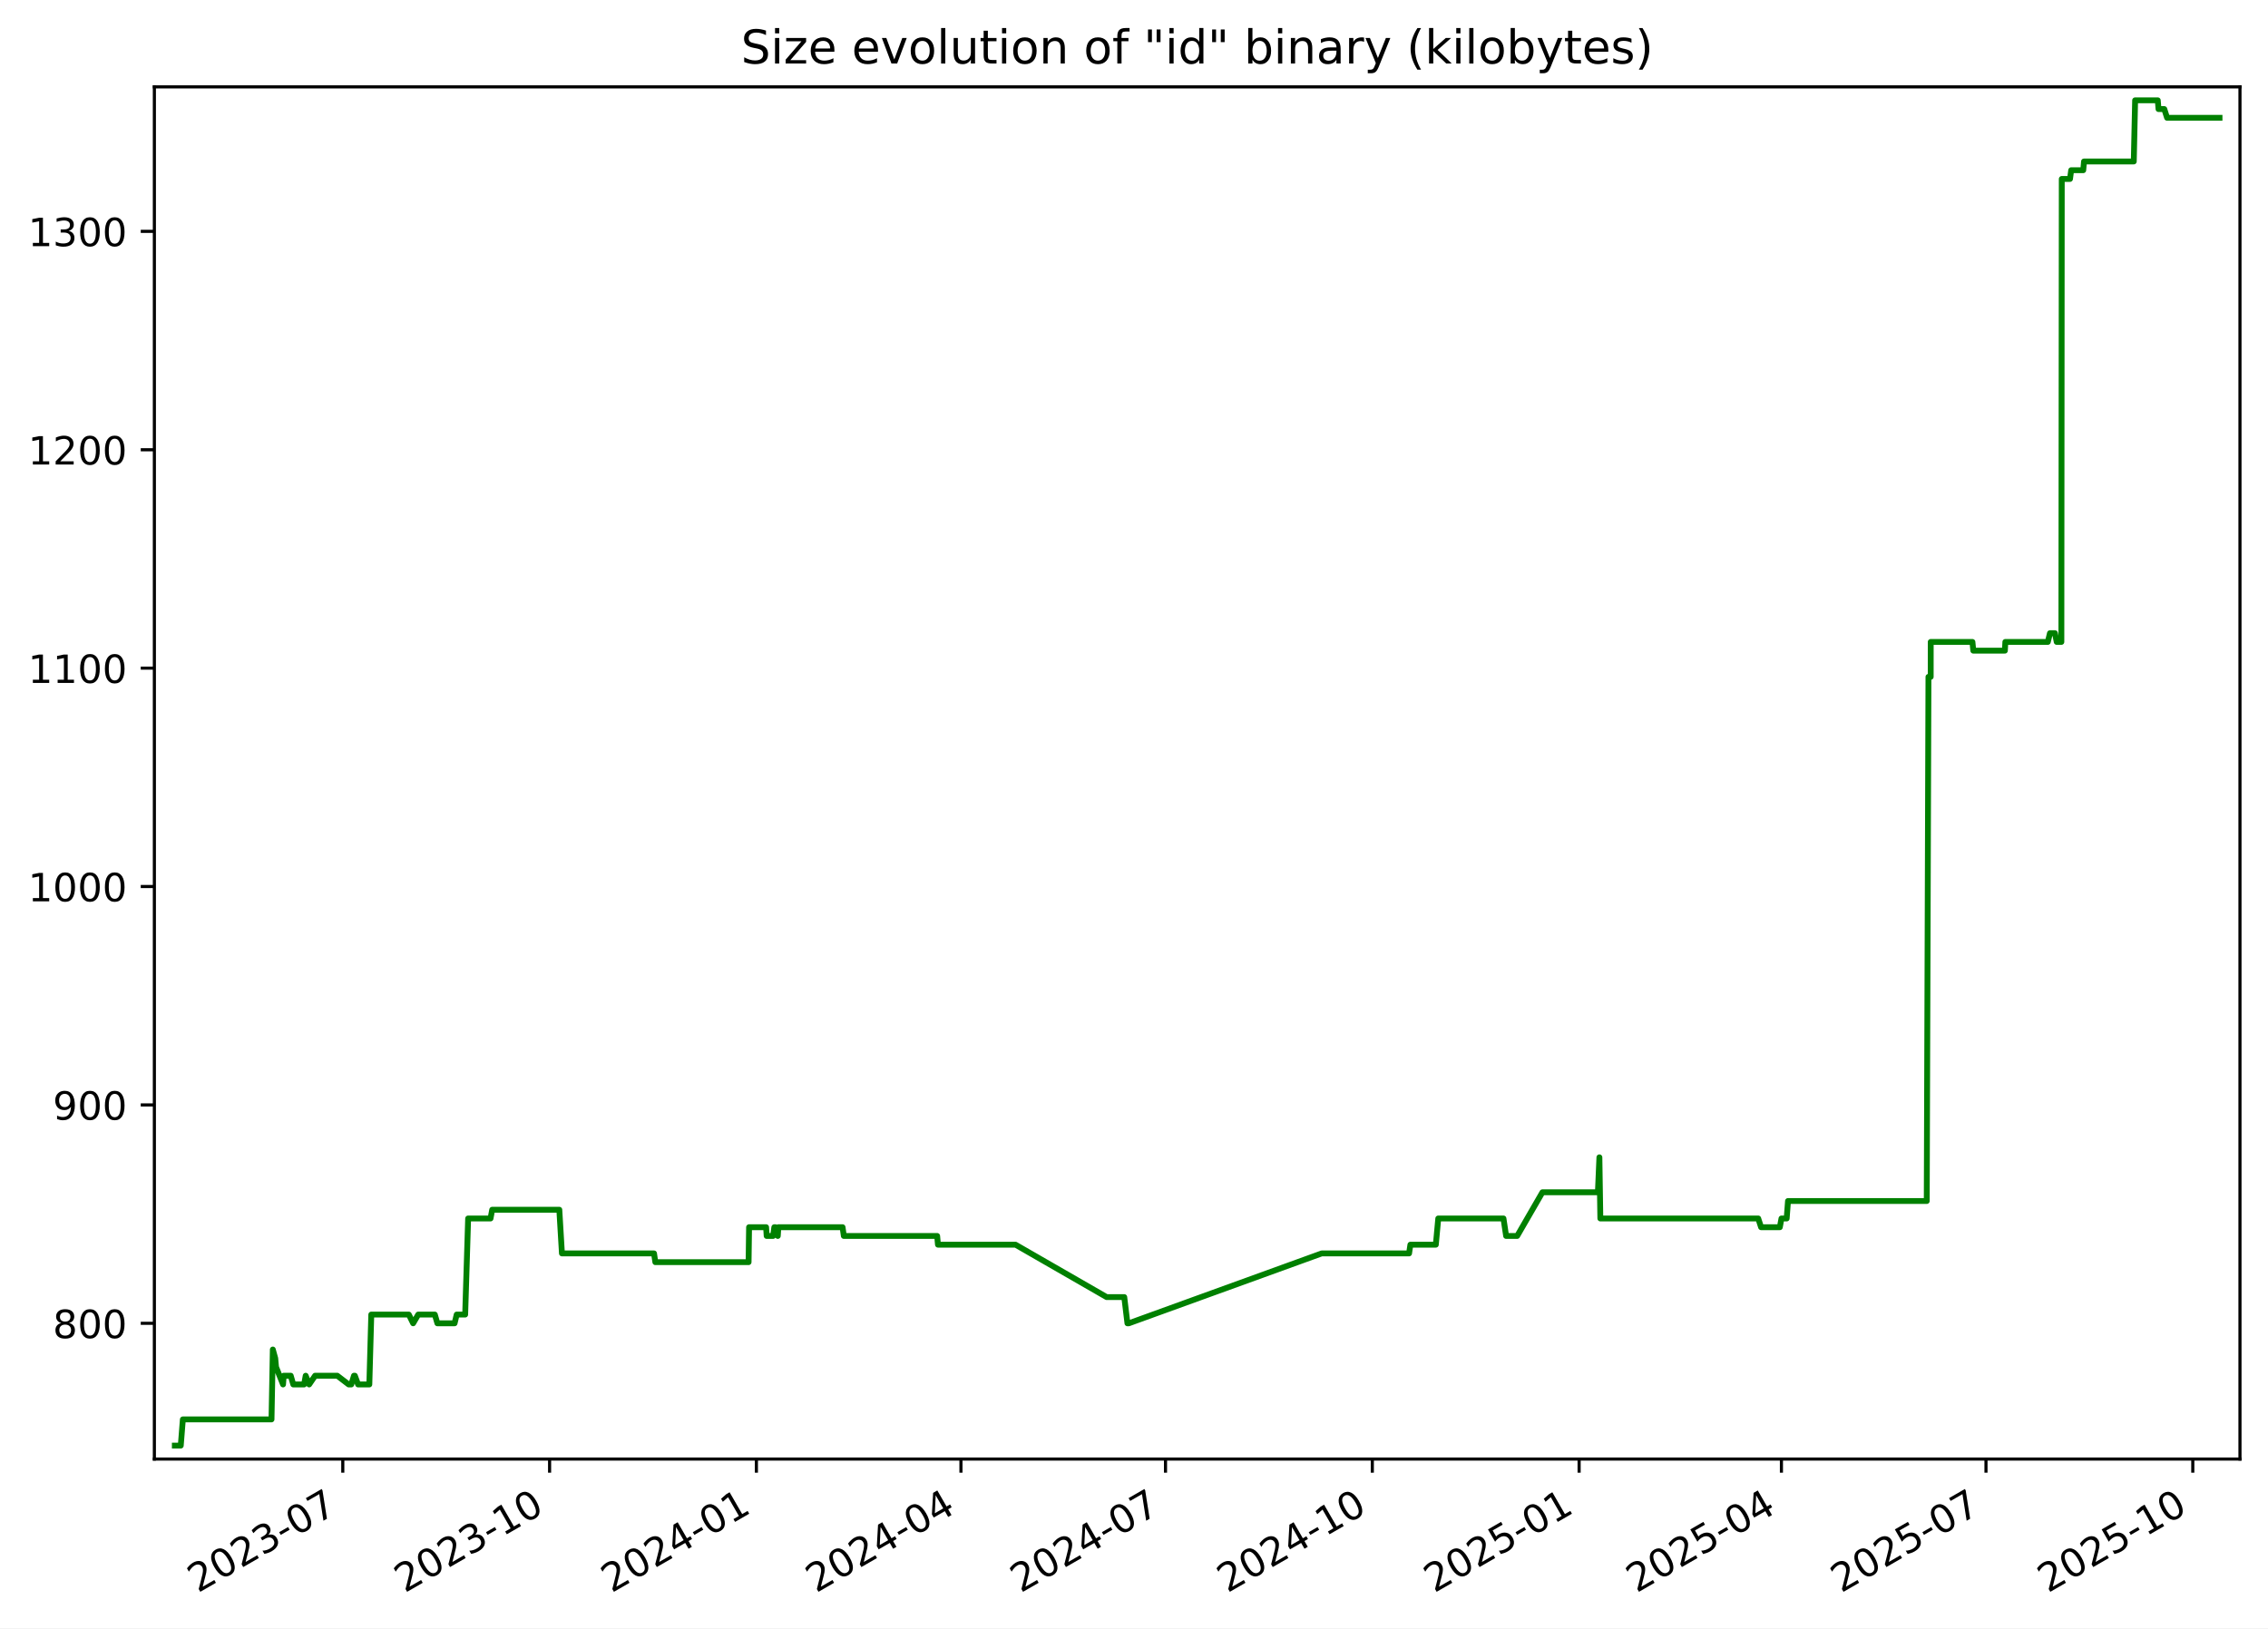
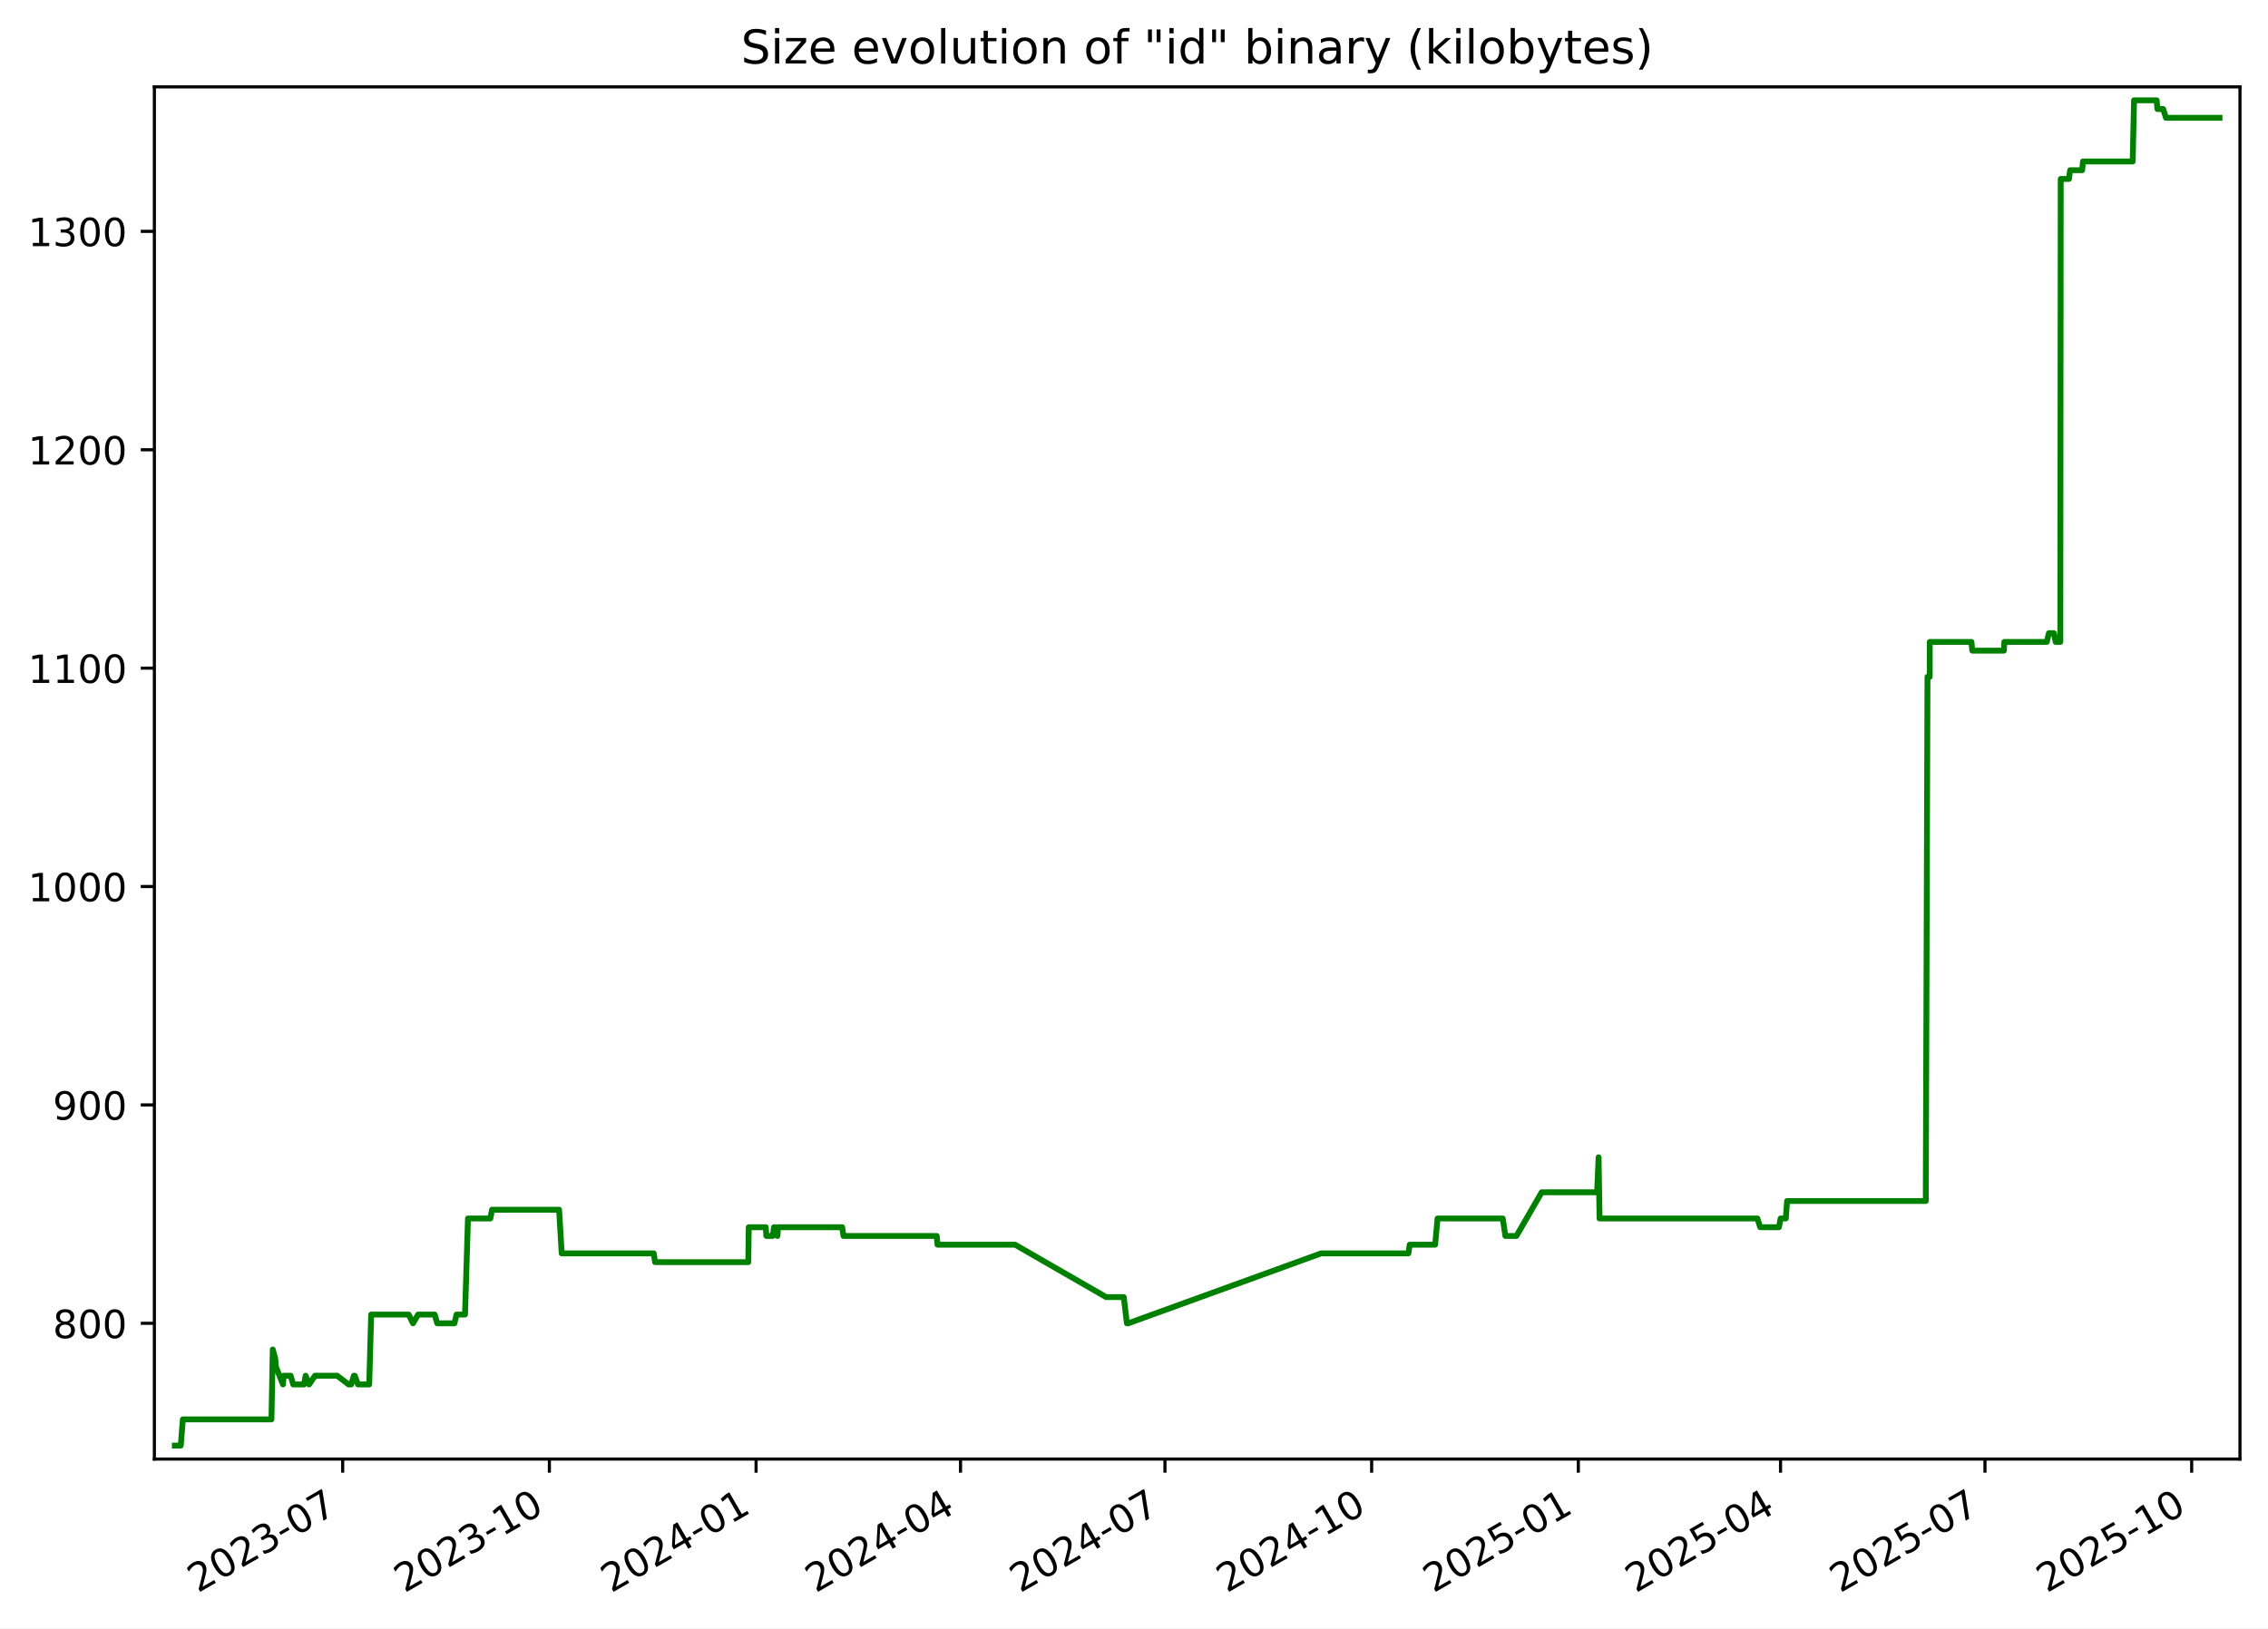
<svg xmlns="http://www.w3.org/2000/svg" xmlns:xlink="http://www.w3.org/1999/xlink" width="582.53pt" height="418.303pt" viewBox="0 0 582.53 418.303" version="1.1">
  <defs>
    <style type="text/css">*{stroke-linejoin: round; stroke-linecap: butt}</style>
  </defs>
  <g id="figure_1">
    <g id="patch_1">
      <path d="M -0 418.303  L 582.53 418.303  L 582.53 0  L -0 0  z " style="fill: #ffffff" />
    </g>
    <g id="axes_1">
      <g id="patch_2">
        <path d="M 39.65 374.83  L 575.33 374.83  L 575.33 22.318  L 39.65 22.318  z " style="fill: #ffffff" />
      </g>
      <g id="matplotlib.axis_1">
        <g id="xtick_1">
          <g id="line2d_1">
            <defs>
-               <path id="me7849c701c" d="M 0 0  L 0 3.5  " style="stroke: #000000; stroke-width: 0.8" />
+               <path id="mdedb7d2a57" d="M 0 0  L 0 3.5  " style="stroke: #000000; stroke-width: 0.8" />
            </defs>
            <g>
-               <use xlink:href="#me7849c701c" x="88.043" y="374.83" style="stroke: #000000; stroke-width: 0.8" />
+               <use xlink:href="#mdedb7d2a57" x="88.019" y="374.83" style="stroke: #000000; stroke-width: 0.8" />
            </g>
          </g>
          <g id="text_1">
-             <g transform="translate(50.81778 409.302) rotate(-30) scale(0.1 -0.1)">
+             <g transform="translate(50.79381 409.302) rotate(-30) scale(0.1 -0.1)">
              <defs>
                <path id="DejaVuSans-32" d="M 1228 531  L 3431 531  L 3431 0  L 469 0  L 469 531  Q 828 903 1448 1529  Q 2069 2156 2228 2338  Q 2531 2678 2651 2914  Q 2772 3150 2772 3378  Q 2772 3750 2511 3984  Q 2250 4219 1831 4219  Q 1534 4219 1204 4116  Q 875 4013 500 3803  L 500 4441  Q 881 4594 1212 4672  Q 1544 4750 1819 4750  Q 2544 4750 2975 4387  Q 3406 4025 3406 3419  Q 3406 3131 3298 2873  Q 3191 2616 2906 2266  Q 2828 2175 2409 1742  Q 1991 1309 1228 531  z " transform="scale(0.015625)" />
                <path id="DejaVuSans-30" d="M 2034 4250  Q 1547 4250 1301 3770  Q 1056 3291 1056 2328  Q 1056 1369 1301 889  Q 1547 409 2034 409  Q 2525 409 2770 889  Q 3016 1369 3016 2328  Q 3016 3291 2770 3770  Q 2525 4250 2034 4250  z M 2034 4750  Q 2819 4750 3233 4129  Q 3647 3509 3647 2328  Q 3647 1150 3233 529  Q 2819 -91 2034 -91  Q 1250 -91 836 529  Q 422 1150 422 2328  Q 422 3509 836 4129  Q 1250 4750 2034 4750  z " transform="scale(0.015625)" />
                <path id="DejaVuSans-33" d="M 2597 2516  Q 3050 2419 3304 2112  Q 3559 1806 3559 1356  Q 3559 666 3084 287  Q 2609 -91 1734 -91  Q 1441 -91 1130 -33  Q 819 25 488 141  L 488 750  Q 750 597 1062 519  Q 1375 441 1716 441  Q 2309 441 2620 675  Q 2931 909 2931 1356  Q 2931 1769 2642 2001  Q 2353 2234 1838 2234  L 1294 2234  L 1294 2753  L 1863 2753  Q 2328 2753 2575 2939  Q 2822 3125 2822 3475  Q 2822 3834 2567 4026  Q 2313 4219 1838 4219  Q 1578 4219 1281 4162  Q 984 4106 628 3988  L 628 4550  Q 988 4650 1302 4700  Q 1616 4750 1894 4750  Q 2613 4750 3031 4423  Q 3450 4097 3450 3541  Q 3450 3153 3228 2886  Q 3006 2619 2597 2516  z " transform="scale(0.015625)" />
                <path id="DejaVuSans-2d" d="M 313 2009  L 1997 2009  L 1997 1497  L 313 1497  L 313 2009  z " transform="scale(0.015625)" />
                <path id="DejaVuSans-37" d="M 525 4666  L 3525 4666  L 3525 4397  L 1831 0  L 1172 0  L 2766 4134  L 525 4134  L 525 4666  z " transform="scale(0.015625)" />
              </defs>
              <use xlink:href="#DejaVuSans-32" />
              <use xlink:href="#DejaVuSans-30" x="63.623" />
              <use xlink:href="#DejaVuSans-32" x="127.246" />
              <use xlink:href="#DejaVuSans-33" x="190.869" />
              <use xlink:href="#DejaVuSans-2d" x="254.492" />
              <use xlink:href="#DejaVuSans-30" x="290.576" />
              <use xlink:href="#DejaVuSans-37" x="354.199" />
            </g>
          </g>
        </g>
        <g id="xtick_2">
          <g id="line2d_2">
            <g>
-               <use xlink:href="#me7849c701c" x="141.16" y="374.83" style="stroke: #000000; stroke-width: 0.8" />
+               <use xlink:href="#mdedb7d2a57" x="141.106" y="374.83" style="stroke: #000000; stroke-width: 0.8" />
            </g>
          </g>
          <g id="text_2">
-             <g transform="translate(103.9351 409.302) rotate(-30) scale(0.1 -0.1)">
+             <g transform="translate(103.8816 409.302) rotate(-30) scale(0.1 -0.1)">
              <defs>
                <path id="DejaVuSans-31" d="M 794 531  L 1825 531  L 1825 4091  L 703 3866  L 703 4441  L 1819 4666  L 2450 4666  L 2450 531  L 3481 531  L 3481 0  L 794 0  L 794 531  z " transform="scale(0.015625)" />
              </defs>
              <use xlink:href="#DejaVuSans-32" />
              <use xlink:href="#DejaVuSans-30" x="63.623" />
              <use xlink:href="#DejaVuSans-32" x="127.246" />
              <use xlink:href="#DejaVuSans-33" x="190.869" />
              <use xlink:href="#DejaVuSans-2d" x="254.492" />
              <use xlink:href="#DejaVuSans-31" x="290.576" />
              <use xlink:href="#DejaVuSans-30" x="354.199" />
            </g>
          </g>
        </g>
        <g id="xtick_3">
          <g id="line2d_3">
            <g>
-               <use xlink:href="#me7849c701c" x="194.277" y="374.83" style="stroke: #000000; stroke-width: 0.8" />
+               <use xlink:href="#mdedb7d2a57" x="194.194" y="374.83" style="stroke: #000000; stroke-width: 0.8" />
            </g>
          </g>
          <g id="text_3">
-             <g transform="translate(157.0524 409.302) rotate(-30) scale(0.1 -0.1)">
+             <g transform="translate(156.9694 409.302) rotate(-30) scale(0.1 -0.1)">
              <defs>
                <path id="DejaVuSans-34" d="M 2419 4116  L 825 1625  L 2419 1625  L 2419 4116  z M 2253 4666  L 3047 4666  L 3047 1625  L 3713 1625  L 3713 1100  L 3047 1100  L 3047 0  L 2419 0  L 2419 1100  L 313 1100  L 313 1709  L 2253 4666  z " transform="scale(0.015625)" />
              </defs>
              <use xlink:href="#DejaVuSans-32" />
              <use xlink:href="#DejaVuSans-30" x="63.623" />
              <use xlink:href="#DejaVuSans-32" x="127.246" />
              <use xlink:href="#DejaVuSans-34" x="190.869" />
              <use xlink:href="#DejaVuSans-2d" x="254.492" />
              <use xlink:href="#DejaVuSans-30" x="290.576" />
              <use xlink:href="#DejaVuSans-31" x="354.199" />
            </g>
          </g>
        </g>
        <g id="xtick_4">
          <g id="line2d_4">
            <g>
-               <use xlink:href="#me7849c701c" x="246.817" y="374.83" style="stroke: #000000; stroke-width: 0.8" />
+               <use xlink:href="#mdedb7d2a57" x="246.705" y="374.83" style="stroke: #000000; stroke-width: 0.8" />
            </g>
          </g>
          <g id="text_4">
-             <g transform="translate(209.5924 409.302) rotate(-30) scale(0.1 -0.1)">
+             <g transform="translate(209.4802 409.302) rotate(-30) scale(0.1 -0.1)">
              <use xlink:href="#DejaVuSans-32" />
              <use xlink:href="#DejaVuSans-30" x="63.623" />
              <use xlink:href="#DejaVuSans-32" x="127.246" />
              <use xlink:href="#DejaVuSans-34" x="190.869" />
              <use xlink:href="#DejaVuSans-2d" x="254.492" />
              <use xlink:href="#DejaVuSans-30" x="290.576" />
              <use xlink:href="#DejaVuSans-34" x="354.199" />
            </g>
          </g>
        </g>
        <g id="xtick_5">
          <g id="line2d_5">
            <g>
-               <use xlink:href="#me7849c701c" x="299.357" y="374.83" style="stroke: #000000; stroke-width: 0.8" />
+               <use xlink:href="#mdedb7d2a57" x="299.216" y="374.83" style="stroke: #000000; stroke-width: 0.8" />
            </g>
          </g>
          <g id="text_5">
-             <g transform="translate(262.1323 409.302) rotate(-30) scale(0.1 -0.1)">
+             <g transform="translate(261.991 409.302) rotate(-30) scale(0.1 -0.1)">
              <use xlink:href="#DejaVuSans-32" />
              <use xlink:href="#DejaVuSans-30" x="63.623" />
              <use xlink:href="#DejaVuSans-32" x="127.246" />
              <use xlink:href="#DejaVuSans-34" x="190.869" />
              <use xlink:href="#DejaVuSans-2d" x="254.492" />
              <use xlink:href="#DejaVuSans-30" x="290.576" />
              <use xlink:href="#DejaVuSans-37" x="354.199" />
            </g>
          </g>
        </g>
        <g id="xtick_6">
          <g id="line2d_6">
            <g>
-               <use xlink:href="#me7849c701c" x="352.474" y="374.83" style="stroke: #000000; stroke-width: 0.8" />
+               <use xlink:href="#mdedb7d2a57" x="352.304" y="374.83" style="stroke: #000000; stroke-width: 0.8" />
            </g>
          </g>
          <g id="text_6">
-             <g transform="translate(315.2496 409.302) rotate(-30) scale(0.1 -0.1)">
+             <g transform="translate(315.0788 409.302) rotate(-30) scale(0.1 -0.1)">
              <use xlink:href="#DejaVuSans-32" />
              <use xlink:href="#DejaVuSans-30" x="63.623" />
              <use xlink:href="#DejaVuSans-32" x="127.246" />
              <use xlink:href="#DejaVuSans-34" x="190.869" />
              <use xlink:href="#DejaVuSans-2d" x="254.492" />
              <use xlink:href="#DejaVuSans-31" x="290.576" />
              <use xlink:href="#DejaVuSans-30" x="354.199" />
            </g>
          </g>
        </g>
        <g id="xtick_7">
          <g id="line2d_7">
            <g>
-               <use xlink:href="#me7849c701c" x="405.592" y="374.83" style="stroke: #000000; stroke-width: 0.8" />
+               <use xlink:href="#mdedb7d2a57" x="405.391" y="374.83" style="stroke: #000000; stroke-width: 0.8" />
            </g>
          </g>
          <g id="text_7">
-             <g transform="translate(368.367 409.302) rotate(-30) scale(0.1 -0.1)">
+             <g transform="translate(368.1666 409.302) rotate(-30) scale(0.1 -0.1)">
              <defs>
                <path id="DejaVuSans-35" d="M 691 4666  L 3169 4666  L 3169 4134  L 1269 4134  L 1269 2991  Q 1406 3038 1543 3061  Q 1681 3084 1819 3084  Q 2600 3084 3056 2656  Q 3513 2228 3513 1497  Q 3513 744 3044 326  Q 2575 -91 1722 -91  Q 1428 -91 1123 -41  Q 819 9 494 109  L 494 744  Q 775 591 1075 516  Q 1375 441 1709 441  Q 2250 441 2565 725  Q 2881 1009 2881 1497  Q 2881 1984 2565 2268  Q 2250 2553 1709 2553  Q 1456 2553 1204 2497  Q 953 2441 691 2322  L 691 4666  z " transform="scale(0.015625)" />
              </defs>
              <use xlink:href="#DejaVuSans-32" />
              <use xlink:href="#DejaVuSans-30" x="63.623" />
              <use xlink:href="#DejaVuSans-32" x="127.246" />
              <use xlink:href="#DejaVuSans-35" x="190.869" />
              <use xlink:href="#DejaVuSans-2d" x="254.492" />
              <use xlink:href="#DejaVuSans-30" x="290.576" />
              <use xlink:href="#DejaVuSans-31" x="354.199" />
            </g>
          </g>
        </g>
        <g id="xtick_8">
          <g id="line2d_8">
            <g>
-               <use xlink:href="#me7849c701c" x="457.554" y="374.83" style="stroke: #000000; stroke-width: 0.8" />
+               <use xlink:href="#mdedb7d2a57" x="457.325" y="374.83" style="stroke: #000000; stroke-width: 0.8" />
            </g>
          </g>
          <g id="text_8">
-             <g transform="translate(420.3295 409.302) rotate(-30) scale(0.1 -0.1)">
+             <g transform="translate(420.1003 409.302) rotate(-30) scale(0.1 -0.1)">
              <use xlink:href="#DejaVuSans-32" />
              <use xlink:href="#DejaVuSans-30" x="63.623" />
              <use xlink:href="#DejaVuSans-32" x="127.246" />
              <use xlink:href="#DejaVuSans-35" x="190.869" />
              <use xlink:href="#DejaVuSans-2d" x="254.492" />
              <use xlink:href="#DejaVuSans-30" x="290.576" />
              <use xlink:href="#DejaVuSans-34" x="354.199" />
            </g>
          </g>
        </g>
        <g id="xtick_9">
          <g id="line2d_9">
            <g>
-               <use xlink:href="#me7849c701c" x="510.094" y="374.83" style="stroke: #000000; stroke-width: 0.8" />
+               <use xlink:href="#mdedb7d2a57" x="509.836" y="374.83" style="stroke: #000000; stroke-width: 0.8" />
            </g>
          </g>
          <g id="text_9">
-             <g transform="translate(472.8695 409.302) rotate(-30) scale(0.1 -0.1)">
+             <g transform="translate(472.6111 409.302) rotate(-30) scale(0.1 -0.1)">
              <use xlink:href="#DejaVuSans-32" />
              <use xlink:href="#DejaVuSans-30" x="63.623" />
              <use xlink:href="#DejaVuSans-32" x="127.246" />
              <use xlink:href="#DejaVuSans-35" x="190.869" />
              <use xlink:href="#DejaVuSans-2d" x="254.492" />
              <use xlink:href="#DejaVuSans-30" x="290.576" />
              <use xlink:href="#DejaVuSans-37" x="354.199" />
            </g>
          </g>
        </g>
        <g id="xtick_10">
          <g id="line2d_10">
            <g>
-               <use xlink:href="#me7849c701c" x="563.212" y="374.83" style="stroke: #000000; stroke-width: 0.8" />
+               <use xlink:href="#mdedb7d2a57" x="562.924" y="374.83" style="stroke: #000000; stroke-width: 0.8" />
            </g>
          </g>
          <g id="text_10">
-             <g transform="translate(525.9868 409.302) rotate(-30) scale(0.1 -0.1)">
+             <g transform="translate(525.6989 409.302) rotate(-30) scale(0.1 -0.1)">
              <use xlink:href="#DejaVuSans-32" />
              <use xlink:href="#DejaVuSans-30" x="63.623" />
              <use xlink:href="#DejaVuSans-32" x="127.246" />
              <use xlink:href="#DejaVuSans-35" x="190.869" />
              <use xlink:href="#DejaVuSans-2d" x="254.492" />
              <use xlink:href="#DejaVuSans-31" x="290.576" />
              <use xlink:href="#DejaVuSans-30" x="354.199" />
            </g>
          </g>
        </g>
      </g>
      <g id="matplotlib.axis_2">
        <g id="ytick_1">
          <g id="line2d_11">
            <defs>
-               <path id="mcb56967ace" d="M 0 0  L -3.5 0  " style="stroke: #000000; stroke-width: 0.8" />
+               <path id="mb7f100de12" d="M 0 0  L -3.5 0  " style="stroke: #000000; stroke-width: 0.8" />
            </defs>
            <g>
-               <use xlink:href="#mcb56967ace" x="39.65" y="339.956" style="stroke: #000000; stroke-width: 0.8" />
+               <use xlink:href="#mb7f100de12" x="39.65" y="339.956" style="stroke: #000000; stroke-width: 0.8" />
            </g>
          </g>
          <g id="text_11">
            <g transform="translate(13.5625 343.7552) scale(0.1 -0.1)">
              <defs>
                <path id="DejaVuSans-38" d="M 2034 2216  Q 1584 2216 1326 1975  Q 1069 1734 1069 1313  Q 1069 891 1326 650  Q 1584 409 2034 409  Q 2484 409 2743 651  Q 3003 894 3003 1313  Q 3003 1734 2745 1975  Q 2488 2216 2034 2216  z M 1403 2484  Q 997 2584 770 2862  Q 544 3141 544 3541  Q 544 4100 942 4425  Q 1341 4750 2034 4750  Q 2731 4750 3128 4425  Q 3525 4100 3525 3541  Q 3525 3141 3298 2862  Q 3072 2584 2669 2484  Q 3125 2378 3379 2068  Q 3634 1759 3634 1313  Q 3634 634 3220 271  Q 2806 -91 2034 -91  Q 1263 -91 848 271  Q 434 634 434 1313  Q 434 1759 690 2068  Q 947 2378 1403 2484  z M 1172 3481  Q 1172 3119 1398 2916  Q 1625 2713 2034 2713  Q 2441 2713 2670 2916  Q 2900 3119 2900 3481  Q 2900 3844 2670 4047  Q 2441 4250 2034 4250  Q 1625 4250 1398 4047  Q 1172 3844 1172 3481  z " transform="scale(0.015625)" />
              </defs>
              <use xlink:href="#DejaVuSans-38" />
              <use xlink:href="#DejaVuSans-30" x="63.623" />
              <use xlink:href="#DejaVuSans-30" x="127.246" />
            </g>
          </g>
        </g>
        <g id="ytick_2">
          <g id="line2d_12">
            <g>
-               <use xlink:href="#mcb56967ace" x="39.65" y="283.852" style="stroke: #000000; stroke-width: 0.8" />
+               <use xlink:href="#mb7f100de12" x="39.65" y="283.852" style="stroke: #000000; stroke-width: 0.8" />
            </g>
          </g>
          <g id="text_12">
            <g transform="translate(13.5625 287.6513) scale(0.1 -0.1)">
              <defs>
                <path id="DejaVuSans-39" d="M 703 97  L 703 672  Q 941 559 1184 500  Q 1428 441 1663 441  Q 2288 441 2617 861  Q 2947 1281 2994 2138  Q 2813 1869 2534 1725  Q 2256 1581 1919 1581  Q 1219 1581 811 2004  Q 403 2428 403 3163  Q 403 3881 828 4315  Q 1253 4750 1959 4750  Q 2769 4750 3195 4129  Q 3622 3509 3622 2328  Q 3622 1225 3098 567  Q 2575 -91 1691 -91  Q 1453 -91 1209 -44  Q 966 3 703 97  z M 1959 2075  Q 2384 2075 2632 2365  Q 2881 2656 2881 3163  Q 2881 3666 2632 3958  Q 2384 4250 1959 4250  Q 1534 4250 1286 3958  Q 1038 3666 1038 3163  Q 1038 2656 1286 2365  Q 1534 2075 1959 2075  z " transform="scale(0.015625)" />
              </defs>
              <use xlink:href="#DejaVuSans-39" />
              <use xlink:href="#DejaVuSans-30" x="63.623" />
              <use xlink:href="#DejaVuSans-30" x="127.246" />
            </g>
          </g>
        </g>
        <g id="ytick_3">
          <g id="line2d_13">
            <g>
-               <use xlink:href="#mcb56967ace" x="39.65" y="227.748" style="stroke: #000000; stroke-width: 0.8" />
+               <use xlink:href="#mb7f100de12" x="39.65" y="227.748" style="stroke: #000000; stroke-width: 0.8" />
            </g>
          </g>
          <g id="text_13">
            <g transform="translate(7.2 231.5474) scale(0.1 -0.1)">
              <use xlink:href="#DejaVuSans-31" />
              <use xlink:href="#DejaVuSans-30" x="63.623" />
              <use xlink:href="#DejaVuSans-30" x="127.246" />
              <use xlink:href="#DejaVuSans-30" x="190.869" />
            </g>
          </g>
        </g>
        <g id="ytick_4">
          <g id="line2d_14">
            <g>
-               <use xlink:href="#mcb56967ace" x="39.65" y="171.644" style="stroke: #000000; stroke-width: 0.8" />
+               <use xlink:href="#mb7f100de12" x="39.65" y="171.644" style="stroke: #000000; stroke-width: 0.8" />
            </g>
          </g>
          <g id="text_14">
            <g transform="translate(7.2 175.4435) scale(0.1 -0.1)">
              <use xlink:href="#DejaVuSans-31" />
              <use xlink:href="#DejaVuSans-31" x="63.623" />
              <use xlink:href="#DejaVuSans-30" x="127.246" />
              <use xlink:href="#DejaVuSans-30" x="190.869" />
            </g>
          </g>
        </g>
        <g id="ytick_5">
          <g id="line2d_15">
            <g>
-               <use xlink:href="#mcb56967ace" x="39.65" y="115.54" style="stroke: #000000; stroke-width: 0.8" />
+               <use xlink:href="#mb7f100de12" x="39.65" y="115.54" style="stroke: #000000; stroke-width: 0.8" />
            </g>
          </g>
          <g id="text_15">
            <g transform="translate(7.2 119.3396) scale(0.1 -0.1)">
              <use xlink:href="#DejaVuSans-31" />
              <use xlink:href="#DejaVuSans-32" x="63.623" />
              <use xlink:href="#DejaVuSans-30" x="127.246" />
              <use xlink:href="#DejaVuSans-30" x="190.869" />
            </g>
          </g>
        </g>
        <g id="ytick_6">
          <g id="line2d_16">
            <g>
-               <use xlink:href="#mcb56967ace" x="39.65" y="59.436" style="stroke: #000000; stroke-width: 0.8" />
+               <use xlink:href="#mb7f100de12" x="39.65" y="59.436" style="stroke: #000000; stroke-width: 0.8" />
            </g>
          </g>
          <g id="text_16">
            <g transform="translate(7.2 63.23568) scale(0.1 -0.1)">
              <use xlink:href="#DejaVuSans-31" />
              <use xlink:href="#DejaVuSans-33" x="63.623" />
              <use xlink:href="#DejaVuSans-30" x="127.246" />
              <use xlink:href="#DejaVuSans-30" x="190.869" />
            </g>
          </g>
        </g>
      </g>
      <g id="line2d_17">
-         <path d="M 44.902 371.374  L 46.43 371.374  L 46.965 364.642  L 69.736 364.642  L 70.074 346.688  L 70.694 348.933  L 70.899 351.177  L 72.699 355.665  L 72.875 353.421  L 74.674 353.421  L 75.328 355.665  L 78.102 355.665  L 78.518 353.421  L 79.407 355.665  L 80.936 353.421  L 86.629 353.421  L 89.556 355.665  L 90.226 355.665  L 90.919 353.421  L 91.146 353.421  L 91.971 355.665  L 94.861 355.665  L 95.364 337.712  L 105.005 337.712  L 106.112 339.956  L 107.421 337.712  L 111.685 337.712  L 112.338 339.956  L 116.76 339.956  L 117.301 337.712  L 119.479 337.712  L 120.239 313.026  L 125.993 313.026  L 126.417 310.782  L 143.66 310.782  L 144.33 322.003  L 167.989 322.003  L 168.32 324.247  L 192.274 324.247  L 192.398 315.27  L 196.773 315.27  L 196.914 317.514  L 198.568 317.514  L 198.879 315.27  L 199.172 315.27  L 199.774 317.514  L 199.92 315.27  L 216.411 315.27  L 216.735 317.514  L 240.708 317.514  L 240.913 319.759  L 260.836 319.759  L 284.237 333.223  L 288.766 333.223  L 289.579 339.956  L 289.93 339.956  L 339.475 322.003  L 361.918 322.003  L 362.254 319.759  L 368.79 319.759  L 369.414 313.026  L 386.165 313.026  L 386.842 317.514  L 389.685 317.514  L 396.17 306.294  L 410.416 306.294  L 410.801 297.317  L 411.043 313.026  L 451.598 313.026  L 452.328 315.27  L 457.148 315.27  L 457.564 313.026  L 458.905 313.026  L 459.245 308.538  L 494.881 308.538  L 495.32 173.888  L 495.897 173.888  L 495.903 164.912  L 506.614 164.912  L 506.838 167.156  L 514.951 167.156  L 515.067 164.912  L 525.98 164.912  L 526.525 162.668  L 527.811 162.668  L 528.259 164.912  L 529.458 164.912  L 529.561 45.972  L 531.675 45.972  L 531.979 43.727  L 535.077 43.727  L 535.274 41.483  L 548.057 41.483  L 548.4 25.774  L 554.218 25.774  L 554.409 28.018  L 555.893 28.018  L 556.609 30.262  L 570.078 30.262  L 570.078 30.262  " clip-path="url(#p66fe7785bd)" style="fill: none; stroke: #008000; stroke-width: 1.5; stroke-linecap: square" />
+         <path d="M 44.902 371.374  L 46.429 371.374  L 46.964 364.642  L 69.722 364.642  L 70.06 346.688  L 70.68 348.933  L 70.885 351.177  L 72.683 355.665  L 72.86 353.421  L 74.658 353.421  L 75.311 355.665  L 78.084 355.665  L 78.499 353.421  L 79.388 355.665  L 80.916 353.421  L 86.606 353.421  L 89.531 355.665  L 90.2 355.665  L 90.894 353.421  L 91.12 353.421  L 91.945 355.665  L 94.833 355.665  L 95.336 337.712  L 104.972 337.712  L 106.078 339.956  L 107.386 337.712  L 111.648 337.712  L 112.301 339.956  L 116.72 339.956  L 117.261 337.712  L 119.438 337.712  L 120.197 313.026  L 125.948 313.026  L 126.372 310.782  L 143.605 310.782  L 144.274 322.003  L 167.921 322.003  L 168.251 324.247  L 192.192 324.247  L 192.316 315.27  L 196.688 315.27  L 196.83 317.514  L 198.483 317.514  L 198.794 315.27  L 199.087 315.27  L 199.688 317.514  L 199.834 315.27  L 216.315 315.27  L 216.639 317.514  L 240.6 317.514  L 240.805 319.759  L 260.716 319.759  L 284.104 333.223  L 288.63 333.223  L 289.443 339.956  L 289.794 339.956  L 339.312 322.003  L 361.742 322.003  L 362.078 319.759  L 368.61 319.759  L 369.234 313.026  L 385.975 313.026  L 386.652 317.514  L 389.494 317.514  L 395.975 306.294  L 410.213 306.294  L 410.598 297.317  L 410.84 313.026  L 451.372 313.026  L 452.101 315.27  L 456.919 315.27  L 457.335 313.026  L 458.675 313.026  L 459.015 308.538  L 494.631 308.538  L 495.069 173.888  L 495.646 173.888  L 495.652 164.912  L 506.358 164.912  L 506.581 167.156  L 514.69 167.156  L 514.805 164.912  L 525.713 164.912  L 526.258 162.668  L 527.543 162.668  L 527.99 164.912  L 529.188 164.912  L 529.291 45.972  L 531.404 45.972  L 531.708 43.727  L 534.804 43.727  L 535.002 41.483  L 547.778 41.483  L 548.121 25.774  L 553.935 25.774  L 554.126 28.018  L 555.609 28.018  L 556.325 30.262  L 570.078 30.262  L 570.078 30.262  " clip-path="url(#pc813aa5556)" style="fill: none; stroke: #008000; stroke-width: 1.5; stroke-linecap: square" />
      </g>
      <g id="patch_3">
        <path d="M 39.65 374.83  L 39.65 22.318  " style="fill: none; stroke: #000000; stroke-width: 0.8; stroke-linejoin: miter; stroke-linecap: square" />
      </g>
      <g id="patch_4">
        <path d="M 575.33 374.83  L 575.33 22.318  " style="fill: none; stroke: #000000; stroke-width: 0.8; stroke-linejoin: miter; stroke-linecap: square" />
      </g>
      <g id="patch_5">
        <path d="M 39.65 374.83  L 575.33 374.83  " style="fill: none; stroke: #000000; stroke-width: 0.8; stroke-linejoin: miter; stroke-linecap: square" />
      </g>
      <g id="patch_6">
        <path d="M 39.65 22.318  L 575.33 22.318  " style="fill: none; stroke: #000000; stroke-width: 0.8; stroke-linejoin: miter; stroke-linecap: square" />
      </g>
      <g id="text_17">
        <g transform="translate(190.3184 16.31812) scale(0.12 -0.12)">
          <defs>
            <path id="DejaVuSans-53" d="M 3425 4513  L 3425 3897  Q 3066 4069 2747 4153  Q 2428 4238 2131 4238  Q 1616 4238 1336 4038  Q 1056 3838 1056 3469  Q 1056 3159 1242 3001  Q 1428 2844 1947 2747  L 2328 2669  Q 3034 2534 3370 2195  Q 3706 1856 3706 1288  Q 3706 609 3251 259  Q 2797 -91 1919 -91  Q 1588 -91 1214 -16  Q 841 59 441 206  L 441 856  Q 825 641 1194 531  Q 1563 422 1919 422  Q 2459 422 2753 634  Q 3047 847 3047 1241  Q 3047 1584 2836 1778  Q 2625 1972 2144 2069  L 1759 2144  Q 1053 2284 737 2584  Q 422 2884 422 3419  Q 422 4038 858 4394  Q 1294 4750 2059 4750  Q 2388 4750 2728 4690  Q 3069 4631 3425 4513  z " transform="scale(0.015625)" />
            <path id="DejaVuSans-69" d="M 603 3500  L 1178 3500  L 1178 0  L 603 0  L 603 3500  z M 603 4863  L 1178 4863  L 1178 4134  L 603 4134  L 603 4863  z " transform="scale(0.015625)" />
            <path id="DejaVuSans-7a" d="M 353 3500  L 3084 3500  L 3084 2975  L 922 459  L 3084 459  L 3084 0  L 275 0  L 275 525  L 2438 3041  L 353 3041  L 353 3500  z " transform="scale(0.015625)" />
            <path id="DejaVuSans-65" d="M 3597 1894  L 3597 1613  L 953 1613  Q 991 1019 1311 708  Q 1631 397 2203 397  Q 2534 397 2845 478  Q 3156 559 3463 722  L 3463 178  Q 3153 47 2828 -22  Q 2503 -91 2169 -91  Q 1331 -91 842 396  Q 353 884 353 1716  Q 353 2575 817 3079  Q 1281 3584 2069 3584  Q 2775 3584 3186 3129  Q 3597 2675 3597 1894  z M 3022 2063  Q 3016 2534 2758 2815  Q 2500 3097 2075 3097  Q 1594 3097 1305 2825  Q 1016 2553 972 2059  L 3022 2063  z " transform="scale(0.015625)" />
            <path id="DejaVuSans-20" transform="scale(0.015625)" />
            <path id="DejaVuSans-76" d="M 191 3500  L 800 3500  L 1894 563  L 2988 3500  L 3597 3500  L 2284 0  L 1503 0  L 191 3500  z " transform="scale(0.015625)" />
            <path id="DejaVuSans-6f" d="M 1959 3097  Q 1497 3097 1228 2736  Q 959 2375 959 1747  Q 959 1119 1226 758  Q 1494 397 1959 397  Q 2419 397 2687 759  Q 2956 1122 2956 1747  Q 2956 2369 2687 2733  Q 2419 3097 1959 3097  z M 1959 3584  Q 2709 3584 3137 3096  Q 3566 2609 3566 1747  Q 3566 888 3137 398  Q 2709 -91 1959 -91  Q 1206 -91 779 398  Q 353 888 353 1747  Q 353 2609 779 3096  Q 1206 3584 1959 3584  z " transform="scale(0.015625)" />
            <path id="DejaVuSans-6c" d="M 603 4863  L 1178 4863  L 1178 0  L 603 0  L 603 4863  z " transform="scale(0.015625)" />
            <path id="DejaVuSans-75" d="M 544 1381  L 544 3500  L 1119 3500  L 1119 1403  Q 1119 906 1312 657  Q 1506 409 1894 409  Q 2359 409 2629 706  Q 2900 1003 2900 1516  L 2900 3500  L 3475 3500  L 3475 0  L 2900 0  L 2900 538  Q 2691 219 2414 64  Q 2138 -91 1772 -91  Q 1169 -91 856 284  Q 544 659 544 1381  z M 1991 3584  L 1991 3584  z " transform="scale(0.015625)" />
            <path id="DejaVuSans-74" d="M 1172 4494  L 1172 3500  L 2356 3500  L 2356 3053  L 1172 3053  L 1172 1153  Q 1172 725 1289 603  Q 1406 481 1766 481  L 2356 481  L 2356 0  L 1766 0  Q 1100 0 847 248  Q 594 497 594 1153  L 594 3053  L 172 3053  L 172 3500  L 594 3500  L 594 4494  L 1172 4494  z " transform="scale(0.015625)" />
            <path id="DejaVuSans-6e" d="M 3513 2113  L 3513 0  L 2938 0  L 2938 2094  Q 2938 2591 2744 2837  Q 2550 3084 2163 3084  Q 1697 3084 1428 2787  Q 1159 2491 1159 1978  L 1159 0  L 581 0  L 581 3500  L 1159 3500  L 1159 2956  Q 1366 3272 1645 3428  Q 1925 3584 2291 3584  Q 2894 3584 3203 3211  Q 3513 2838 3513 2113  z " transform="scale(0.015625)" />
            <path id="DejaVuSans-66" d="M 2375 4863  L 2375 4384  L 1825 4384  Q 1516 4384 1395 4259  Q 1275 4134 1275 3809  L 1275 3500  L 2222 3500  L 2222 3053  L 1275 3053  L 1275 0  L 697 0  L 697 3053  L 147 3053  L 147 3500  L 697 3500  L 697 3744  Q 697 4328 969 4595  Q 1241 4863 1831 4863  L 2375 4863  z " transform="scale(0.015625)" />
            <path id="DejaVuSans-22" d="M 1147 4666  L 1147 2931  L 616 2931  L 616 4666  L 1147 4666  z M 2328 4666  L 2328 2931  L 1797 2931  L 1797 4666  L 2328 4666  z " transform="scale(0.015625)" />
            <path id="DejaVuSans-64" d="M 2906 2969  L 2906 4863  L 3481 4863  L 3481 0  L 2906 0  L 2906 525  Q 2725 213 2448 61  Q 2172 -91 1784 -91  Q 1150 -91 751 415  Q 353 922 353 1747  Q 353 2572 751 3078  Q 1150 3584 1784 3584  Q 2172 3584 2448 3432  Q 2725 3281 2906 2969  z M 947 1747  Q 947 1113 1208 752  Q 1469 391 1925 391  Q 2381 391 2643 752  Q 2906 1113 2906 1747  Q 2906 2381 2643 2742  Q 2381 3103 1925 3103  Q 1469 3103 1208 2742  Q 947 2381 947 1747  z " transform="scale(0.015625)" />
            <path id="DejaVuSans-62" d="M 3116 1747  Q 3116 2381 2855 2742  Q 2594 3103 2138 3103  Q 1681 3103 1420 2742  Q 1159 2381 1159 1747  Q 1159 1113 1420 752  Q 1681 391 2138 391  Q 2594 391 2855 752  Q 3116 1113 3116 1747  z M 1159 2969  Q 1341 3281 1617 3432  Q 1894 3584 2278 3584  Q 2916 3584 3314 3078  Q 3713 2572 3713 1747  Q 3713 922 3314 415  Q 2916 -91 2278 -91  Q 1894 -91 1617 61  Q 1341 213 1159 525  L 1159 0  L 581 0  L 581 4863  L 1159 4863  L 1159 2969  z " transform="scale(0.015625)" />
            <path id="DejaVuSans-61" d="M 2194 1759  Q 1497 1759 1228 1600  Q 959 1441 959 1056  Q 959 750 1161 570  Q 1363 391 1709 391  Q 2188 391 2477 730  Q 2766 1069 2766 1631  L 2766 1759  L 2194 1759  z M 3341 1997  L 3341 0  L 2766 0  L 2766 531  Q 2569 213 2275 61  Q 1981 -91 1556 -91  Q 1019 -91 701 211  Q 384 513 384 1019  Q 384 1609 779 1909  Q 1175 2209 1959 2209  L 2766 2209  L 2766 2266  Q 2766 2663 2505 2880  Q 2244 3097 1772 3097  Q 1472 3097 1187 3025  Q 903 2953 641 2809  L 641 3341  Q 956 3463 1253 3523  Q 1550 3584 1831 3584  Q 2591 3584 2966 3190  Q 3341 2797 3341 1997  z " transform="scale(0.015625)" />
            <path id="DejaVuSans-72" d="M 2631 2963  Q 2534 3019 2420 3045  Q 2306 3072 2169 3072  Q 1681 3072 1420 2755  Q 1159 2438 1159 1844  L 1159 0  L 581 0  L 581 3500  L 1159 3500  L 1159 2956  Q 1341 3275 1631 3429  Q 1922 3584 2338 3584  Q 2397 3584 2469 3576  Q 2541 3569 2628 3553  L 2631 2963  z " transform="scale(0.015625)" />
            <path id="DejaVuSans-79" d="M 2059 -325  Q 1816 -950 1584 -1140  Q 1353 -1331 966 -1331  L 506 -1331  L 506 -850  L 844 -850  Q 1081 -850 1212 -737  Q 1344 -625 1503 -206  L 1606 56  L 191 3500  L 800 3500  L 1894 763  L 2988 3500  L 3597 3500  L 2059 -325  z " transform="scale(0.015625)" />
            <path id="DejaVuSans-28" d="M 1984 4856  Q 1566 4138 1362 3434  Q 1159 2731 1159 2009  Q 1159 1288 1364 580  Q 1569 -128 1984 -844  L 1484 -844  Q 1016 -109 783 600  Q 550 1309 550 2009  Q 550 2706 781 3412  Q 1013 4119 1484 4856  L 1984 4856  z " transform="scale(0.015625)" />
            <path id="DejaVuSans-6b" d="M 581 4863  L 1159 4863  L 1159 1991  L 2875 3500  L 3609 3500  L 1753 1863  L 3688 0  L 2938 0  L 1159 1709  L 1159 0  L 581 0  L 581 4863  z " transform="scale(0.015625)" />
            <path id="DejaVuSans-73" d="M 2834 3397  L 2834 2853  Q 2591 2978 2328 3040  Q 2066 3103 1784 3103  Q 1356 3103 1142 2972  Q 928 2841 928 2578  Q 928 2378 1081 2264  Q 1234 2150 1697 2047  L 1894 2003  Q 2506 1872 2764 1633  Q 3022 1394 3022 966  Q 3022 478 2636 193  Q 2250 -91 1575 -91  Q 1294 -91 989 -36  Q 684 19 347 128  L 347 722  Q 666 556 975 473  Q 1284 391 1588 391  Q 1994 391 2212 530  Q 2431 669 2431 922  Q 2431 1156 2273 1281  Q 2116 1406 1581 1522  L 1381 1569  Q 847 1681 609 1914  Q 372 2147 372 2553  Q 372 3047 722 3315  Q 1072 3584 1716 3584  Q 2034 3584 2315 3537  Q 2597 3491 2834 3397  z " transform="scale(0.015625)" />
            <path id="DejaVuSans-29" d="M 513 4856  L 1013 4856  Q 1481 4119 1714 3412  Q 1947 2706 1947 2009  Q 1947 1309 1714 600  Q 1481 -109 1013 -844  L 513 -844  Q 928 -128 1133 580  Q 1338 1288 1338 2009  Q 1338 2731 1133 3434  Q 928 4138 513 4856  z " transform="scale(0.015625)" />
          </defs>
          <use xlink:href="#DejaVuSans-53" />
          <use xlink:href="#DejaVuSans-69" x="63.477" />
          <use xlink:href="#DejaVuSans-7a" x="91.26" />
          <use xlink:href="#DejaVuSans-65" x="143.75" />
          <use xlink:href="#DejaVuSans-20" x="205.273" />
          <use xlink:href="#DejaVuSans-65" x="237.061" />
          <use xlink:href="#DejaVuSans-76" x="298.584" />
          <use xlink:href="#DejaVuSans-6f" x="357.764" />
          <use xlink:href="#DejaVuSans-6c" x="418.945" />
          <use xlink:href="#DejaVuSans-75" x="446.729" />
          <use xlink:href="#DejaVuSans-74" x="510.107" />
          <use xlink:href="#DejaVuSans-69" x="549.316" />
          <use xlink:href="#DejaVuSans-6f" x="577.1" />
          <use xlink:href="#DejaVuSans-6e" x="638.281" />
          <use xlink:href="#DejaVuSans-20" x="701.66" />
          <use xlink:href="#DejaVuSans-6f" x="733.447" />
          <use xlink:href="#DejaVuSans-66" x="794.629" />
          <use xlink:href="#DejaVuSans-20" x="829.834" />
          <use xlink:href="#DejaVuSans-22" x="861.621" />
          <use xlink:href="#DejaVuSans-69" x="907.617" />
          <use xlink:href="#DejaVuSans-64" x="935.4" />
          <use xlink:href="#DejaVuSans-22" x="998.877" />
          <use xlink:href="#DejaVuSans-20" x="1044.873" />
          <use xlink:href="#DejaVuSans-62" x="1076.66" />
          <use xlink:href="#DejaVuSans-69" x="1140.137" />
          <use xlink:href="#DejaVuSans-6e" x="1167.92" />
          <use xlink:href="#DejaVuSans-61" x="1231.299" />
          <use xlink:href="#DejaVuSans-72" x="1292.578" />
          <use xlink:href="#DejaVuSans-79" x="1333.691" />
          <use xlink:href="#DejaVuSans-20" x="1392.871" />
          <use xlink:href="#DejaVuSans-28" x="1424.658" />
          <use xlink:href="#DejaVuSans-6b" x="1463.672" />
          <use xlink:href="#DejaVuSans-69" x="1521.582" />
          <use xlink:href="#DejaVuSans-6c" x="1549.365" />
          <use xlink:href="#DejaVuSans-6f" x="1577.148" />
          <use xlink:href="#DejaVuSans-62" x="1638.33" />
          <use xlink:href="#DejaVuSans-79" x="1701.807" />
          <use xlink:href="#DejaVuSans-74" x="1760.986" />
          <use xlink:href="#DejaVuSans-65" x="1800.195" />
          <use xlink:href="#DejaVuSans-73" x="1861.719" />
          <use xlink:href="#DejaVuSans-29" x="1913.818" />
        </g>
      </g>
    </g>
  </g>
  <defs>
-     <clipPath id="p66fe7785bd">
+     <clipPath id="pc813aa5556">
      <rect x="39.65" y="22.318" width="535.68" height="352.512" />
    </clipPath>
  </defs>
</svg>
